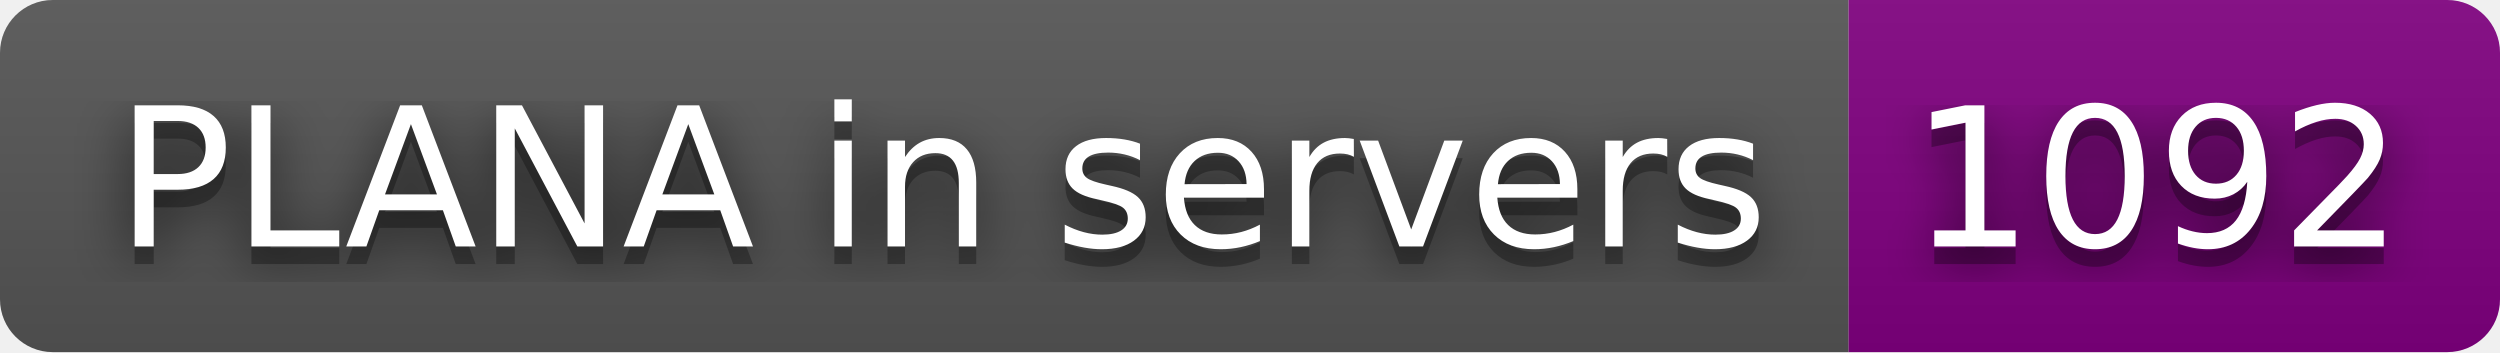
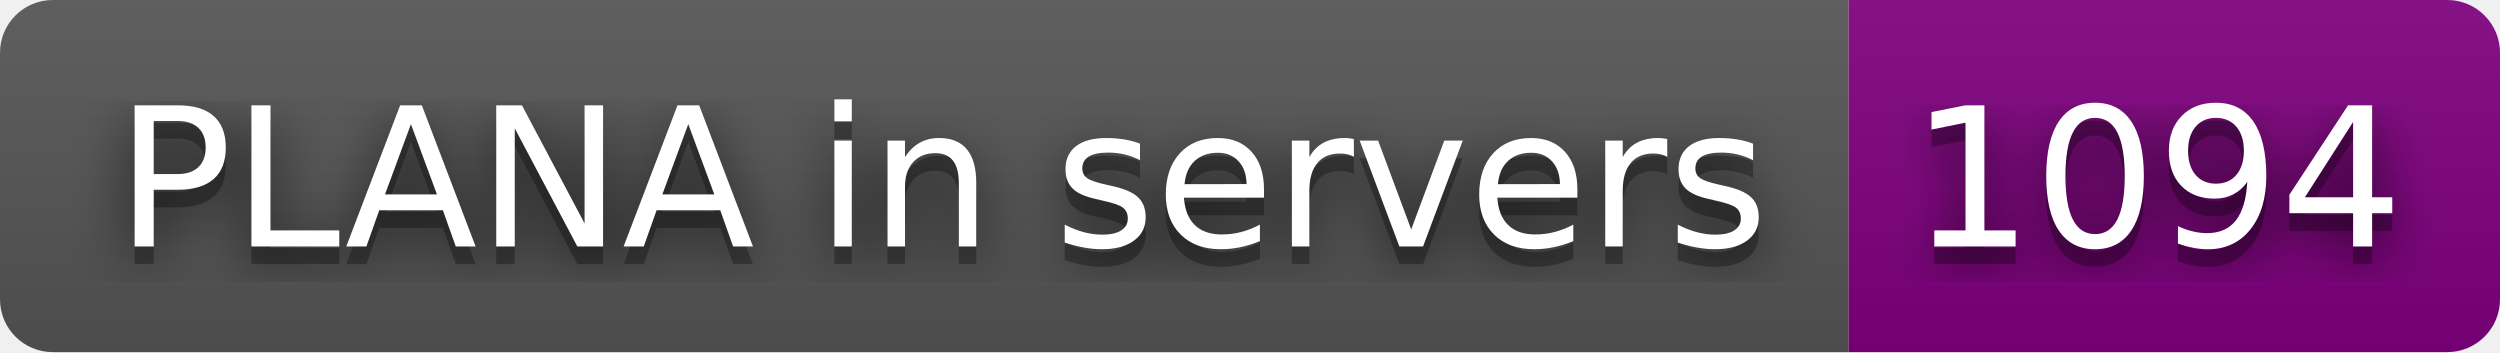
- <svg xmlns="http://www.w3.org/2000/svg" width="142" height="20" role="img" aria-label="PLANA in servers: 1092">
+ <svg xmlns="http://www.w3.org/2000/svg" width="142" height="20" role="img" aria-label="PLANA in servers: 1094">
  <filter id="blur">
    <feGaussianBlur stdDeviation="16" />
  </filter>
  <linearGradient id="s" x2="0" y2="100%">
    <stop offset="0" stop-color="#bbb" stop-opacity=".1" />
    <stop offset="1" stop-opacity=".1" />
  </linearGradient>
  <clipPath id="r">
    <rect width="142" height="20" rx="3" />
  </clipPath>
  <g clip-path="url(#r)">
    <rect width="105" height="20" fill="#555" />
    <rect x="105" width="37" height="20" fill="purple" />
    <rect width="142" height="20" fill="url(#s)" />
  </g>
  <g fill="#fff" text-anchor="middle" font-family="Verdana,Geneva,DejaVu Sans,sans-serif" text-rendering="geometricPrecision" font-size="110">
    <g transform="scale(.1)">
      <g aria-hidden="true" fill="#010101">
        <text x="535" y="150" fill-opacity=".8" filter="url(#blur)" textLength="950">PLANA in servers</text>
        <text x="535" y="150" fill-opacity=".3" textLength="950">PLANA in servers</text>
      </g>
      <text x="535" y="140" textLength="950">PLANA in servers</text>
    </g>
    <g transform="scale(.1)">
      <g aria-hidden="true" fill="#010101">
-         <text x="1225" y="150" fill-opacity=".8" filter="url(#blur)" textLength="270">1092</text>
-         <text x="1225" y="150" fill-opacity=".3" textLength="270">1092</text>
+         <text x="1225" y="150" fill-opacity=".8" filter="url(#blur)" textLength="270">1094</text>
+         <text x="1225" y="150" fill-opacity=".3" textLength="270">1094</text>
      </g>
-       <text x="1225" y="140" textLength="270">1092</text>
+       <text x="1225" y="140" textLength="270">1094</text>
    </g>
  </g>
</svg>
